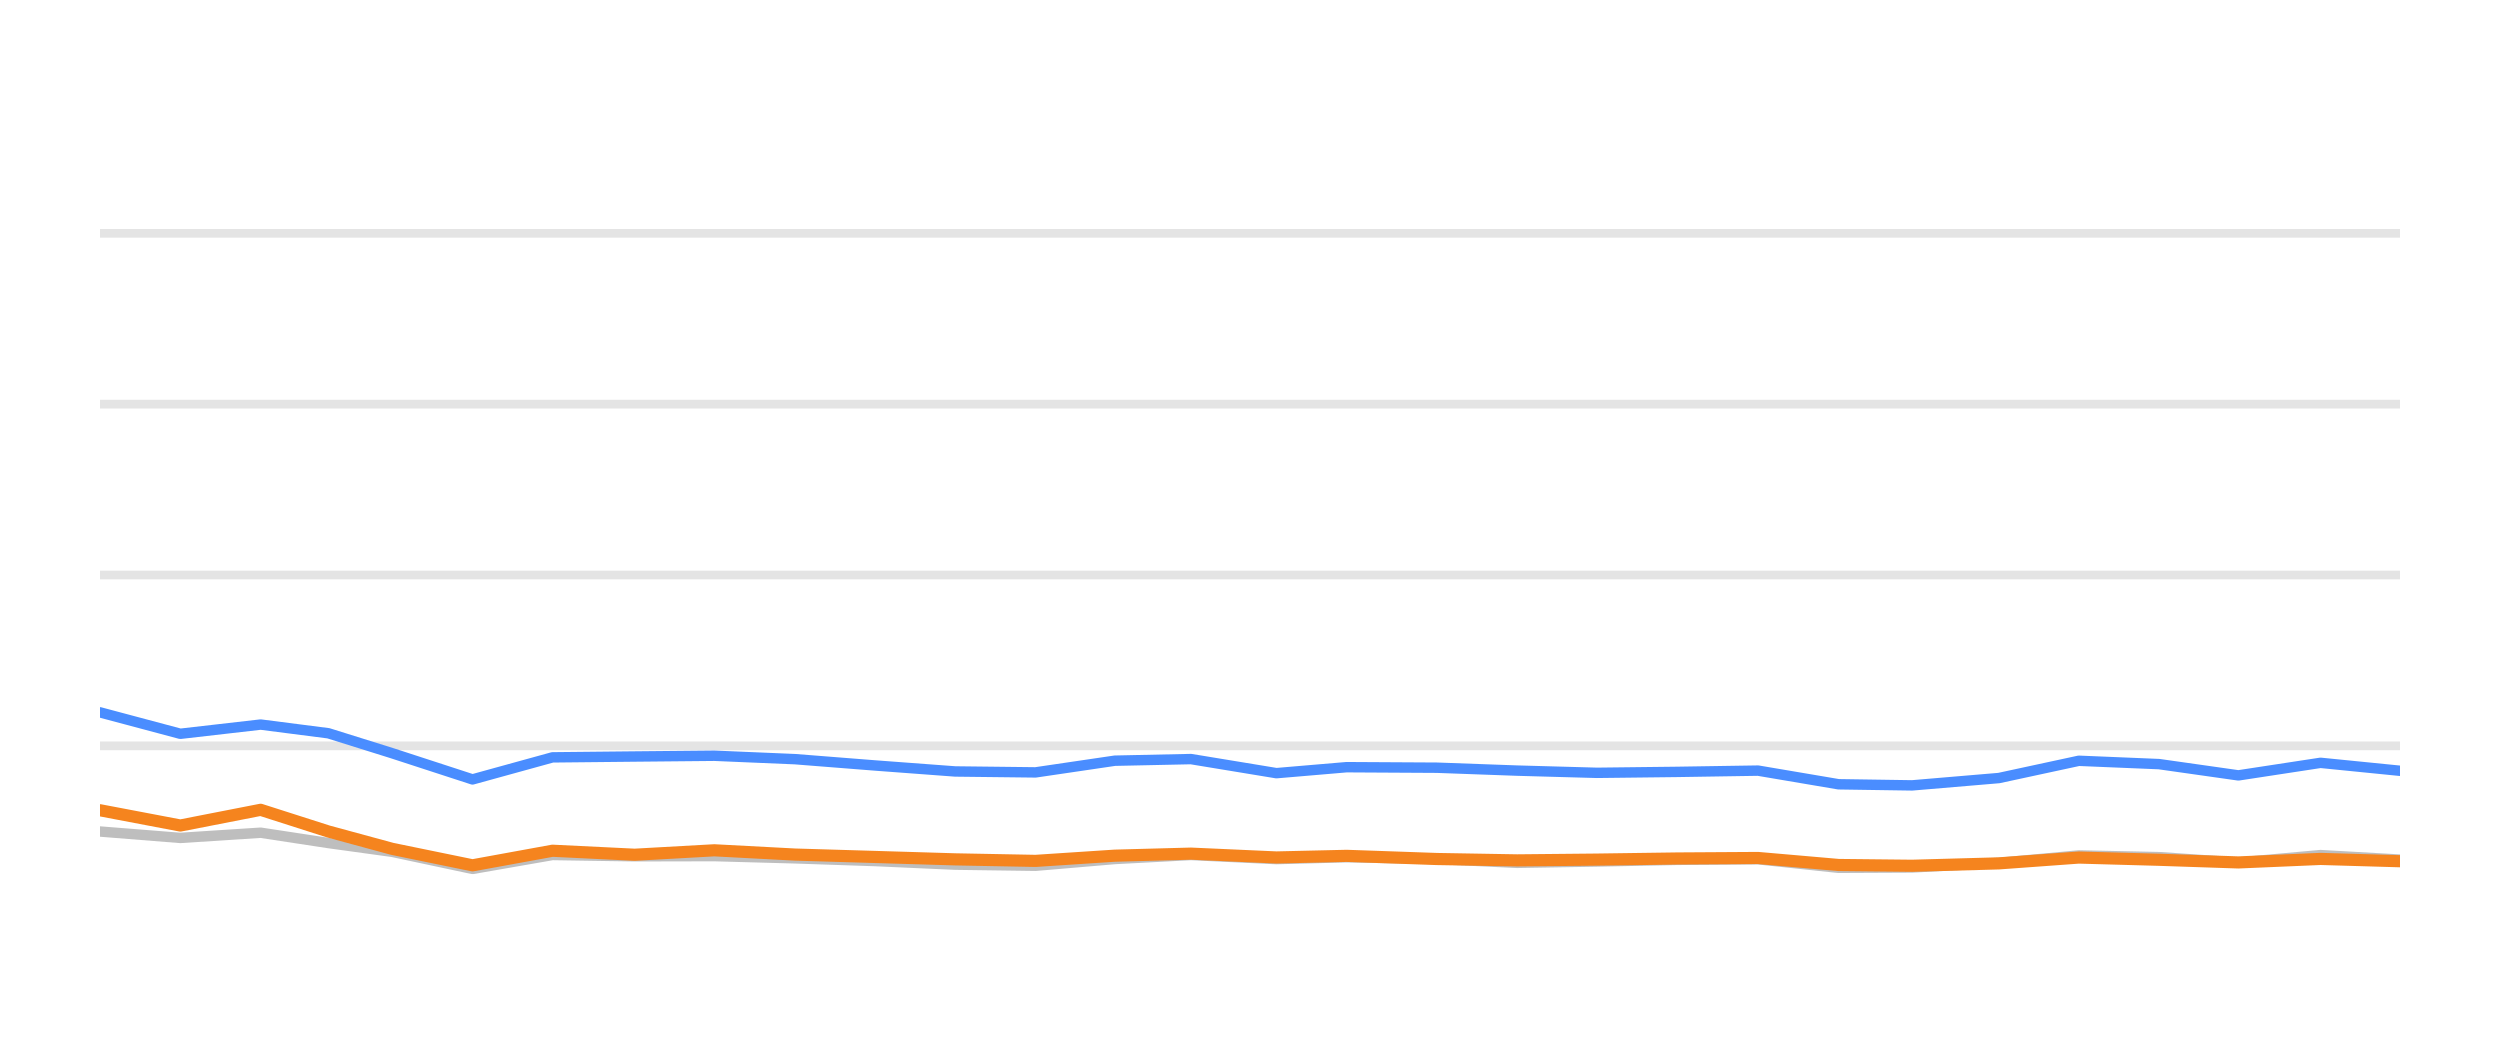
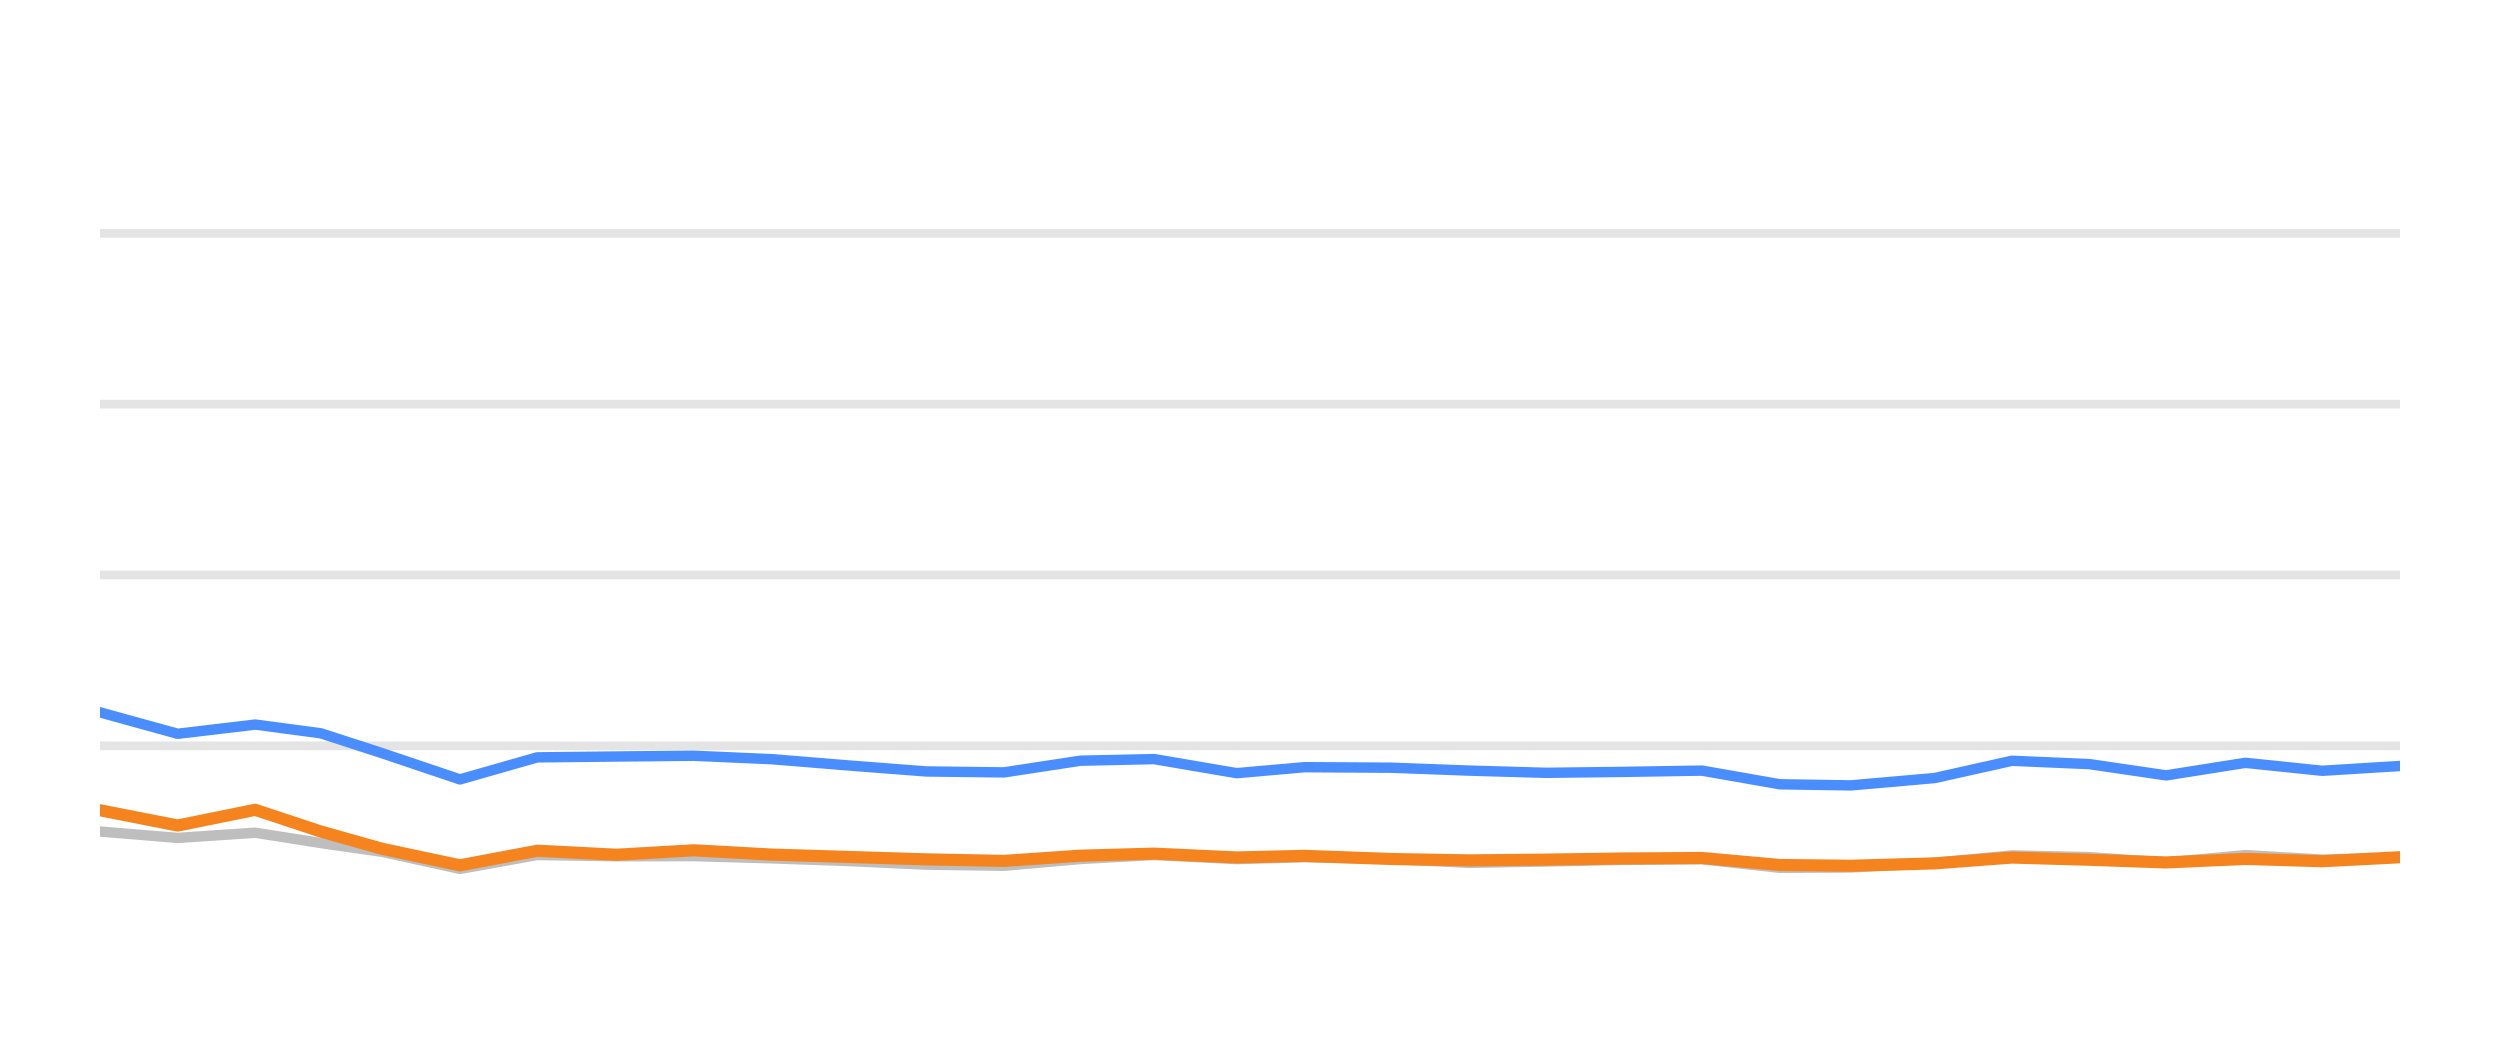
<svg xmlns="http://www.w3.org/2000/svg" width="144pt" height="60pt" viewBox="0 0 144 60" version="1.1">
  <defs>
    <style type="text/css">*{stroke-linejoin: round; stroke-linecap: butt}</style>
  </defs>
  <g id="figure_1">
    <g id="patch_1">
      <path d="M 0 60  L 144 60  L 144 0  L 0 0  L 0 60  z " style="fill: none; opacity: 0" />
    </g>
    <g id="axes_1">
      <g id="patch_2">
        <path d="M 5.76 52.8  L 138.24 52.8  L 138.24 3.6  L 5.76 3.6  L 5.76 52.8  z " style="fill: none" />
      </g>
      <g id="matplotlib.axis_1" />
      <g id="matplotlib.axis_2" />
      <g id="line2d_1">
-         <path d="M 5.76 42.96  L 138.24 42.96  " clip-path="url(#pd9d14602f8)" style="fill: none; stroke: #b2b2b2; stroke-opacity: 0.35; stroke-width: 0.5; stroke-linecap: square" />
+         <path d="M 5.76 42.96  L 138.24 42.96  " clip-path="url(#pca0a9e138b)" style="fill: none; stroke: #b2b2b2; stroke-opacity: 0.35; stroke-width: 0.5; stroke-linecap: square" />
      </g>
      <g id="line2d_2">
-         <path d="M 5.76 33.12  L 138.24 33.12  " clip-path="url(#pd9d14602f8)" style="fill: none; stroke: #b2b2b2; stroke-opacity: 0.35; stroke-width: 0.5; stroke-linecap: square" />
+         <path d="M 5.76 33.12  L 138.24 33.12  " clip-path="url(#pca0a9e138b)" style="fill: none; stroke: #b2b2b2; stroke-opacity: 0.35; stroke-width: 0.5; stroke-linecap: square" />
      </g>
      <g id="line2d_3">
-         <path d="M 5.76 23.28  L 138.24 23.28  " clip-path="url(#pd9d14602f8)" style="fill: none; stroke: #b2b2b2; stroke-opacity: 0.35; stroke-width: 0.5; stroke-linecap: square" />
+         <path d="M 5.76 23.28  L 138.24 23.28  " clip-path="url(#pca0a9e138b)" style="fill: none; stroke: #b2b2b2; stroke-opacity: 0.35; stroke-width: 0.5; stroke-linecap: square" />
      </g>
      <g id="line2d_4">
-         <path d="M 5.76 13.44  L 138.24 13.44  " clip-path="url(#pd9d14602f8)" style="fill: none; stroke: #b2b2b2; stroke-opacity: 0.35; stroke-width: 0.5; stroke-linecap: square" />
+         <path d="M 5.76 13.44  L 138.24 13.44  " clip-path="url(#pca0a9e138b)" style="fill: none; stroke: #b2b2b2; stroke-opacity: 0.35; stroke-width: 0.5; stroke-linecap: square" />
      </g>
      <g id="line2d_5">
-         <path d="M 5.76 47.895  L 10.386 48.264  L 15.012 47.964  L 18.917 48.559  L 22.594 49.066  L 27.217 50.05  L 31.823 49.248  L 36.555 49.322  L 41.143 49.312  L 45.795 49.44  L 50.412 49.597  L 55.021 49.804  L 59.646 49.868  L 64.216 49.479  L 68.598 49.248  L 73.521 49.484  L 77.566 49.376  L 82.765 49.479  L 87.386 49.7  L 91.985 49.622  L 96.582 49.528  L 101.261 49.494  L 105.901 49.986  L 110.136 49.966  L 115.137 49.7  L 119.742 49.272  L 124.359 49.371  L 128.931 49.681  L 133.662 49.253  L 138.24 49.513  " clip-path="url(#pd9d14602f8)" style="fill: none; stroke: #bebebe; stroke-width: 0.6; stroke-linecap: round" />
+         <path d="M 5.76 47.895  L 10.23 48.264  L 14.699 47.964  L 18.472 48.559  L 22.024 49.066  L 26.492 50.05  L 30.942 49.248  L 35.514 49.322  L 39.946 49.312  L 44.442 49.44  L 48.902 49.597  L 53.355 49.804  L 57.824 49.868  L 62.239 49.479  L 66.473 49.248  L 71.229 49.484  L 75.137 49.376  L 80.161 49.479  L 84.626 49.7  L 89.069 49.622  L 93.511 49.528  L 98.032 49.494  L 102.515 49.986  L 106.607 49.966  L 111.438 49.7  L 115.888 49.272  L 120.349 49.371  L 124.766 49.681  L 129.337 49.253  L 133.76 49.513  L 138.24 49.405  " clip-path="url(#pca0a9e138b)" style="fill: none; stroke: #bebebe; stroke-width: 0.6; stroke-linecap: round" />
      </g>
      <g id="line2d_6">
-         <path d="M 5.76 41.031  L 10.386 42.266  L 15.012 41.735  L 18.917 42.237  L 22.594 43.388  L 27.217 44.894  L 31.823 43.624  L 36.555 43.575  L 41.143 43.531  L 45.795 43.728  L 50.412 44.092  L 55.021 44.436  L 59.646 44.49  L 64.216 43.816  L 68.598 43.723  L 73.521 44.534  L 77.566 44.19  L 82.765 44.22  L 87.386 44.387  L 91.985 44.515  L 96.582 44.461  L 101.261 44.387  L 105.901 45.174  L 110.136 45.238  L 115.137 44.815  L 119.742 43.821  L 124.359 44.013  L 128.931 44.662  L 133.662 43.939  L 138.24 44.397  " clip-path="url(#pd9d14602f8)" style="fill: none; stroke: #4a8dff; stroke-width: 0.6; stroke-linecap: round" />
+         <path d="M 5.76 41.031  L 10.23 42.266  L 14.699 41.735  L 18.472 42.237  L 22.024 43.388  L 26.492 44.894  L 30.942 43.624  L 35.514 43.575  L 39.946 43.531  L 44.442 43.728  L 48.902 44.092  L 53.355 44.436  L 57.824 44.49  L 62.239 43.816  L 66.473 43.723  L 71.229 44.534  L 75.137 44.19  L 80.161 44.22  L 84.626 44.387  L 89.069 44.515  L 93.511 44.461  L 98.032 44.387  L 102.515 45.174  L 106.607 45.238  L 111.438 44.815  L 115.888 43.821  L 120.349 44.013  L 124.766 44.662  L 129.337 43.939  L 133.76 44.397  L 138.24 44.121  " clip-path="url(#pca0a9e138b)" style="fill: none; stroke: #4a8dff; stroke-width: 0.6; stroke-linecap: round" />
      </g>
      <g id="line2d_7">
-         <path d="M 5.76 46.67  L 10.386 47.55  L 15.012 46.645  L 18.917 47.895  L 22.594 48.894  L 27.217 49.843  L 31.823 49.002  L 36.555 49.233  L 41.143 48.977  L 45.795 49.223  L 50.412 49.361  L 55.021 49.499  L 59.646 49.587  L 64.216 49.287  L 68.598 49.169  L 73.521 49.39  L 77.566 49.297  L 82.765 49.479  L 87.386 49.558  L 91.985 49.513  L 96.582 49.449  L 101.261 49.42  L 105.901 49.823  L 110.136 49.868  L 115.137 49.73  L 119.742 49.395  L 124.359 49.523  L 128.931 49.676  L 133.662 49.474  L 138.24 49.607  " clip-path="url(#pd9d14602f8)" style="fill: none; stroke: #f5841e; stroke-width: 0.7; stroke-linecap: round" />
+         <path d="M 5.76 46.67  L 10.23 47.55  L 14.699 46.645  L 18.472 47.895  L 22.024 48.894  L 26.492 49.843  L 30.942 49.002  L 35.514 49.233  L 39.946 48.977  L 44.442 49.223  L 48.902 49.361  L 53.355 49.499  L 57.824 49.587  L 62.239 49.287  L 66.473 49.169  L 71.229 49.39  L 75.137 49.297  L 80.161 49.479  L 84.626 49.558  L 89.069 49.513  L 93.511 49.449  L 98.032 49.42  L 102.515 49.823  L 106.607 49.868  L 111.438 49.73  L 115.888 49.395  L 120.349 49.523  L 124.766 49.676  L 129.337 49.474  L 133.76 49.607  L 138.24 49.376  " clip-path="url(#pca0a9e138b)" style="fill: none; stroke: #f5841e; stroke-width: 0.7; stroke-linecap: round" />
      </g>
    </g>
  </g>
  <defs>
-     <clipPath id="pd9d14602f8">
+     <clipPath id="pca0a9e138b">
      <rect x="5.76" y="3.6" width="132.48" height="49.2" />
    </clipPath>
  </defs>
</svg>
